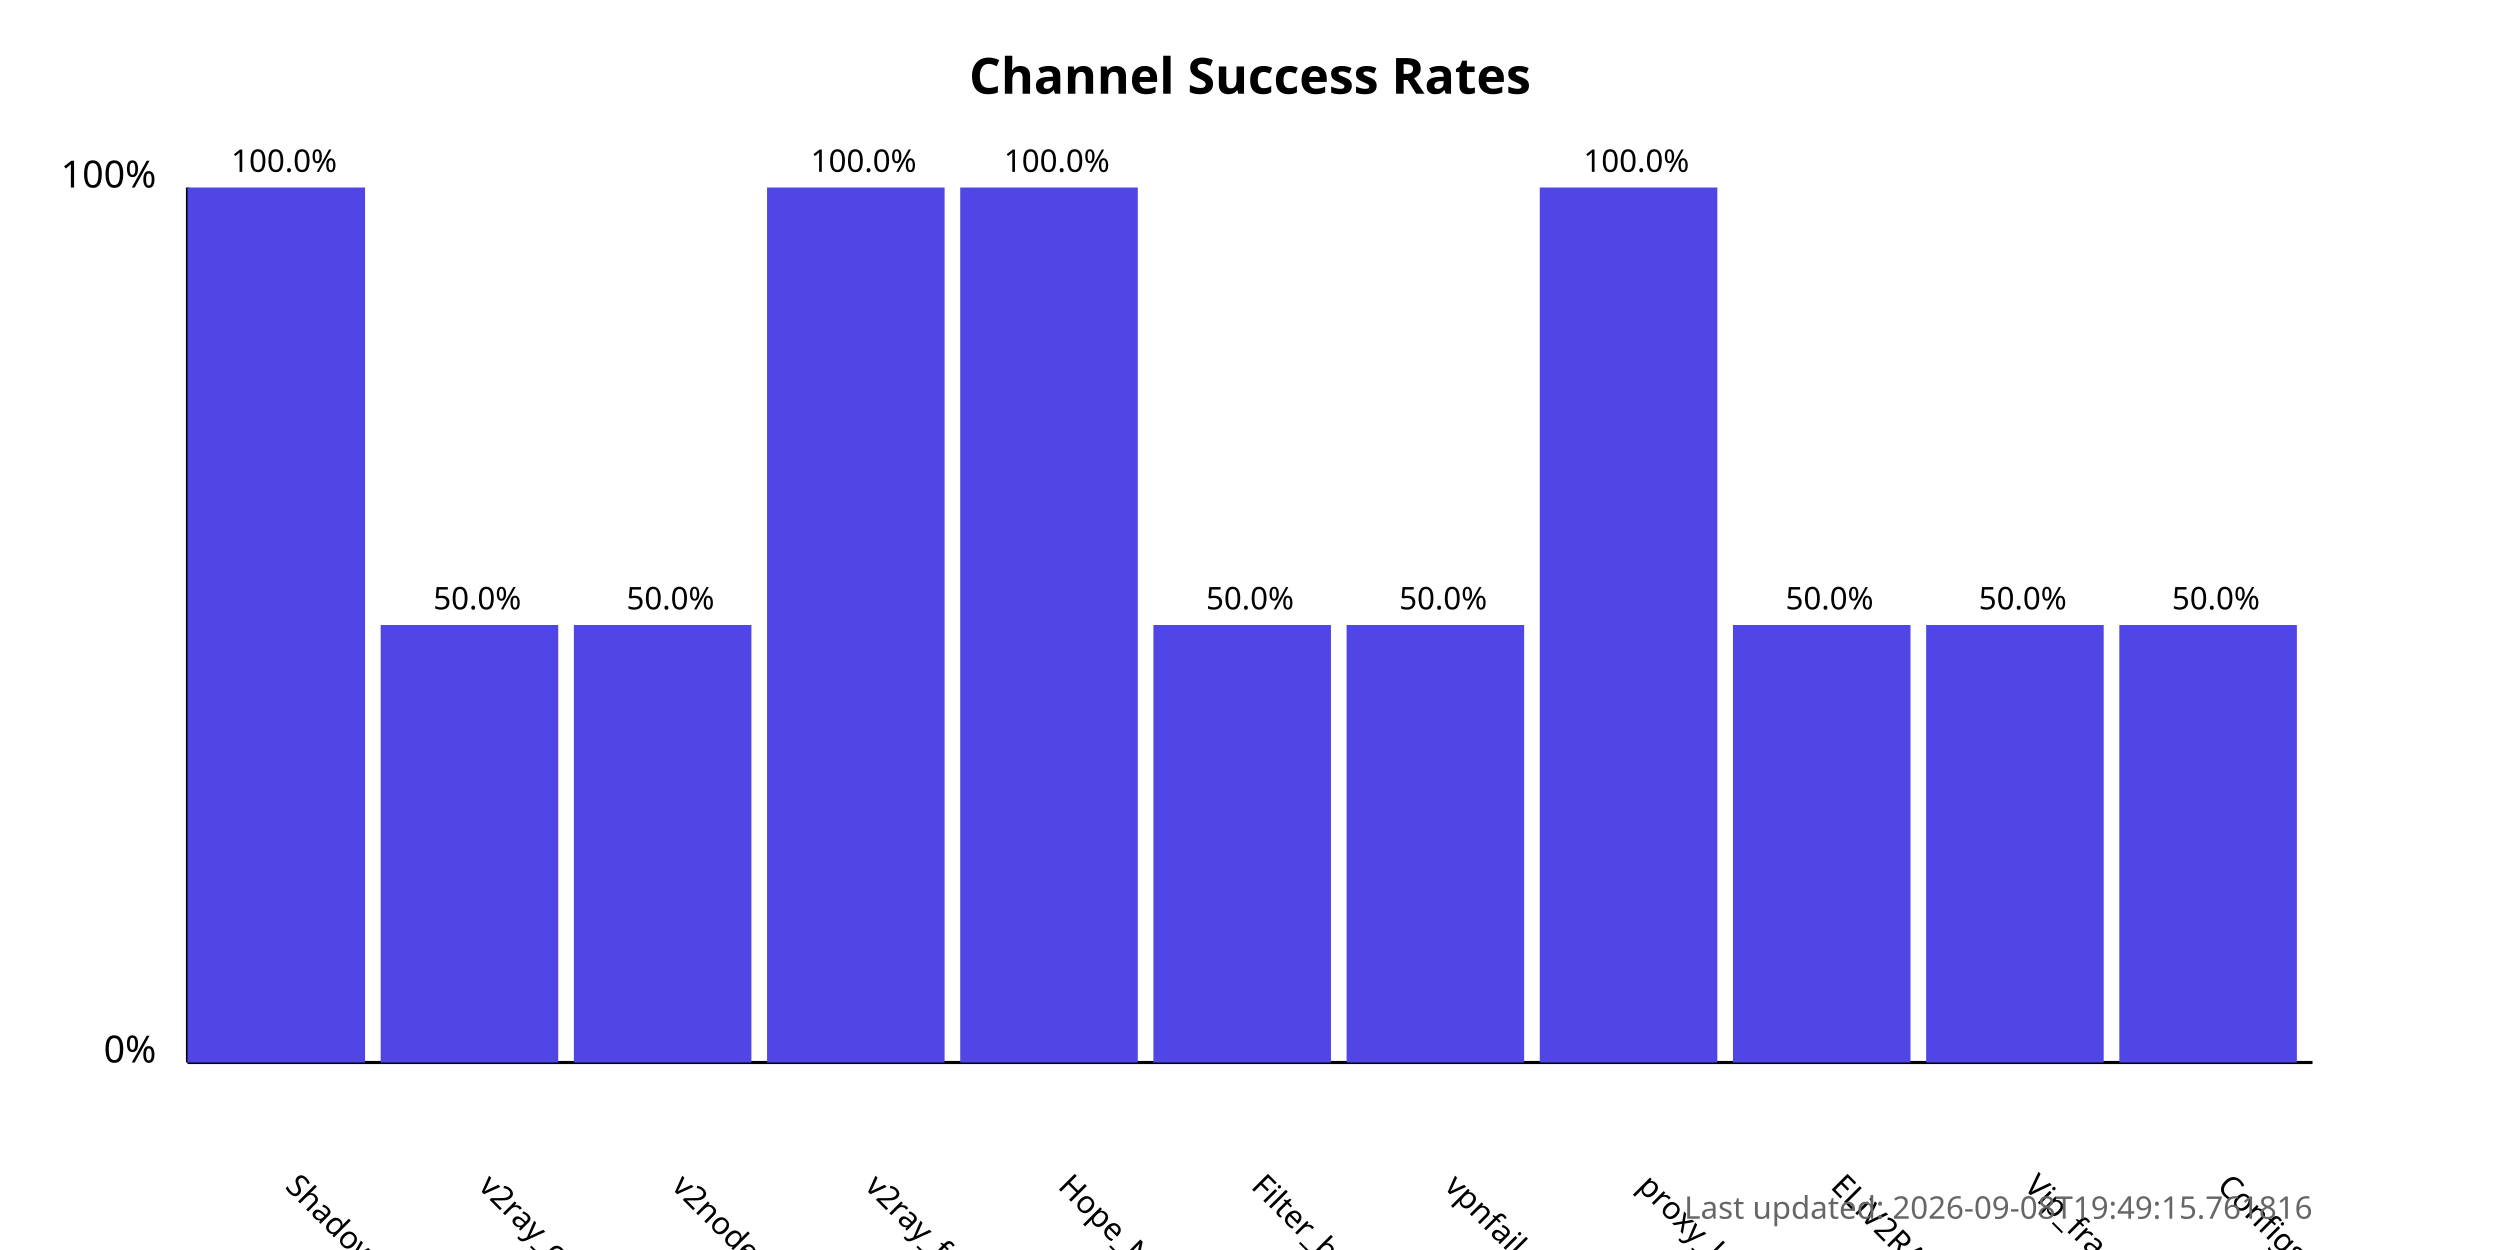
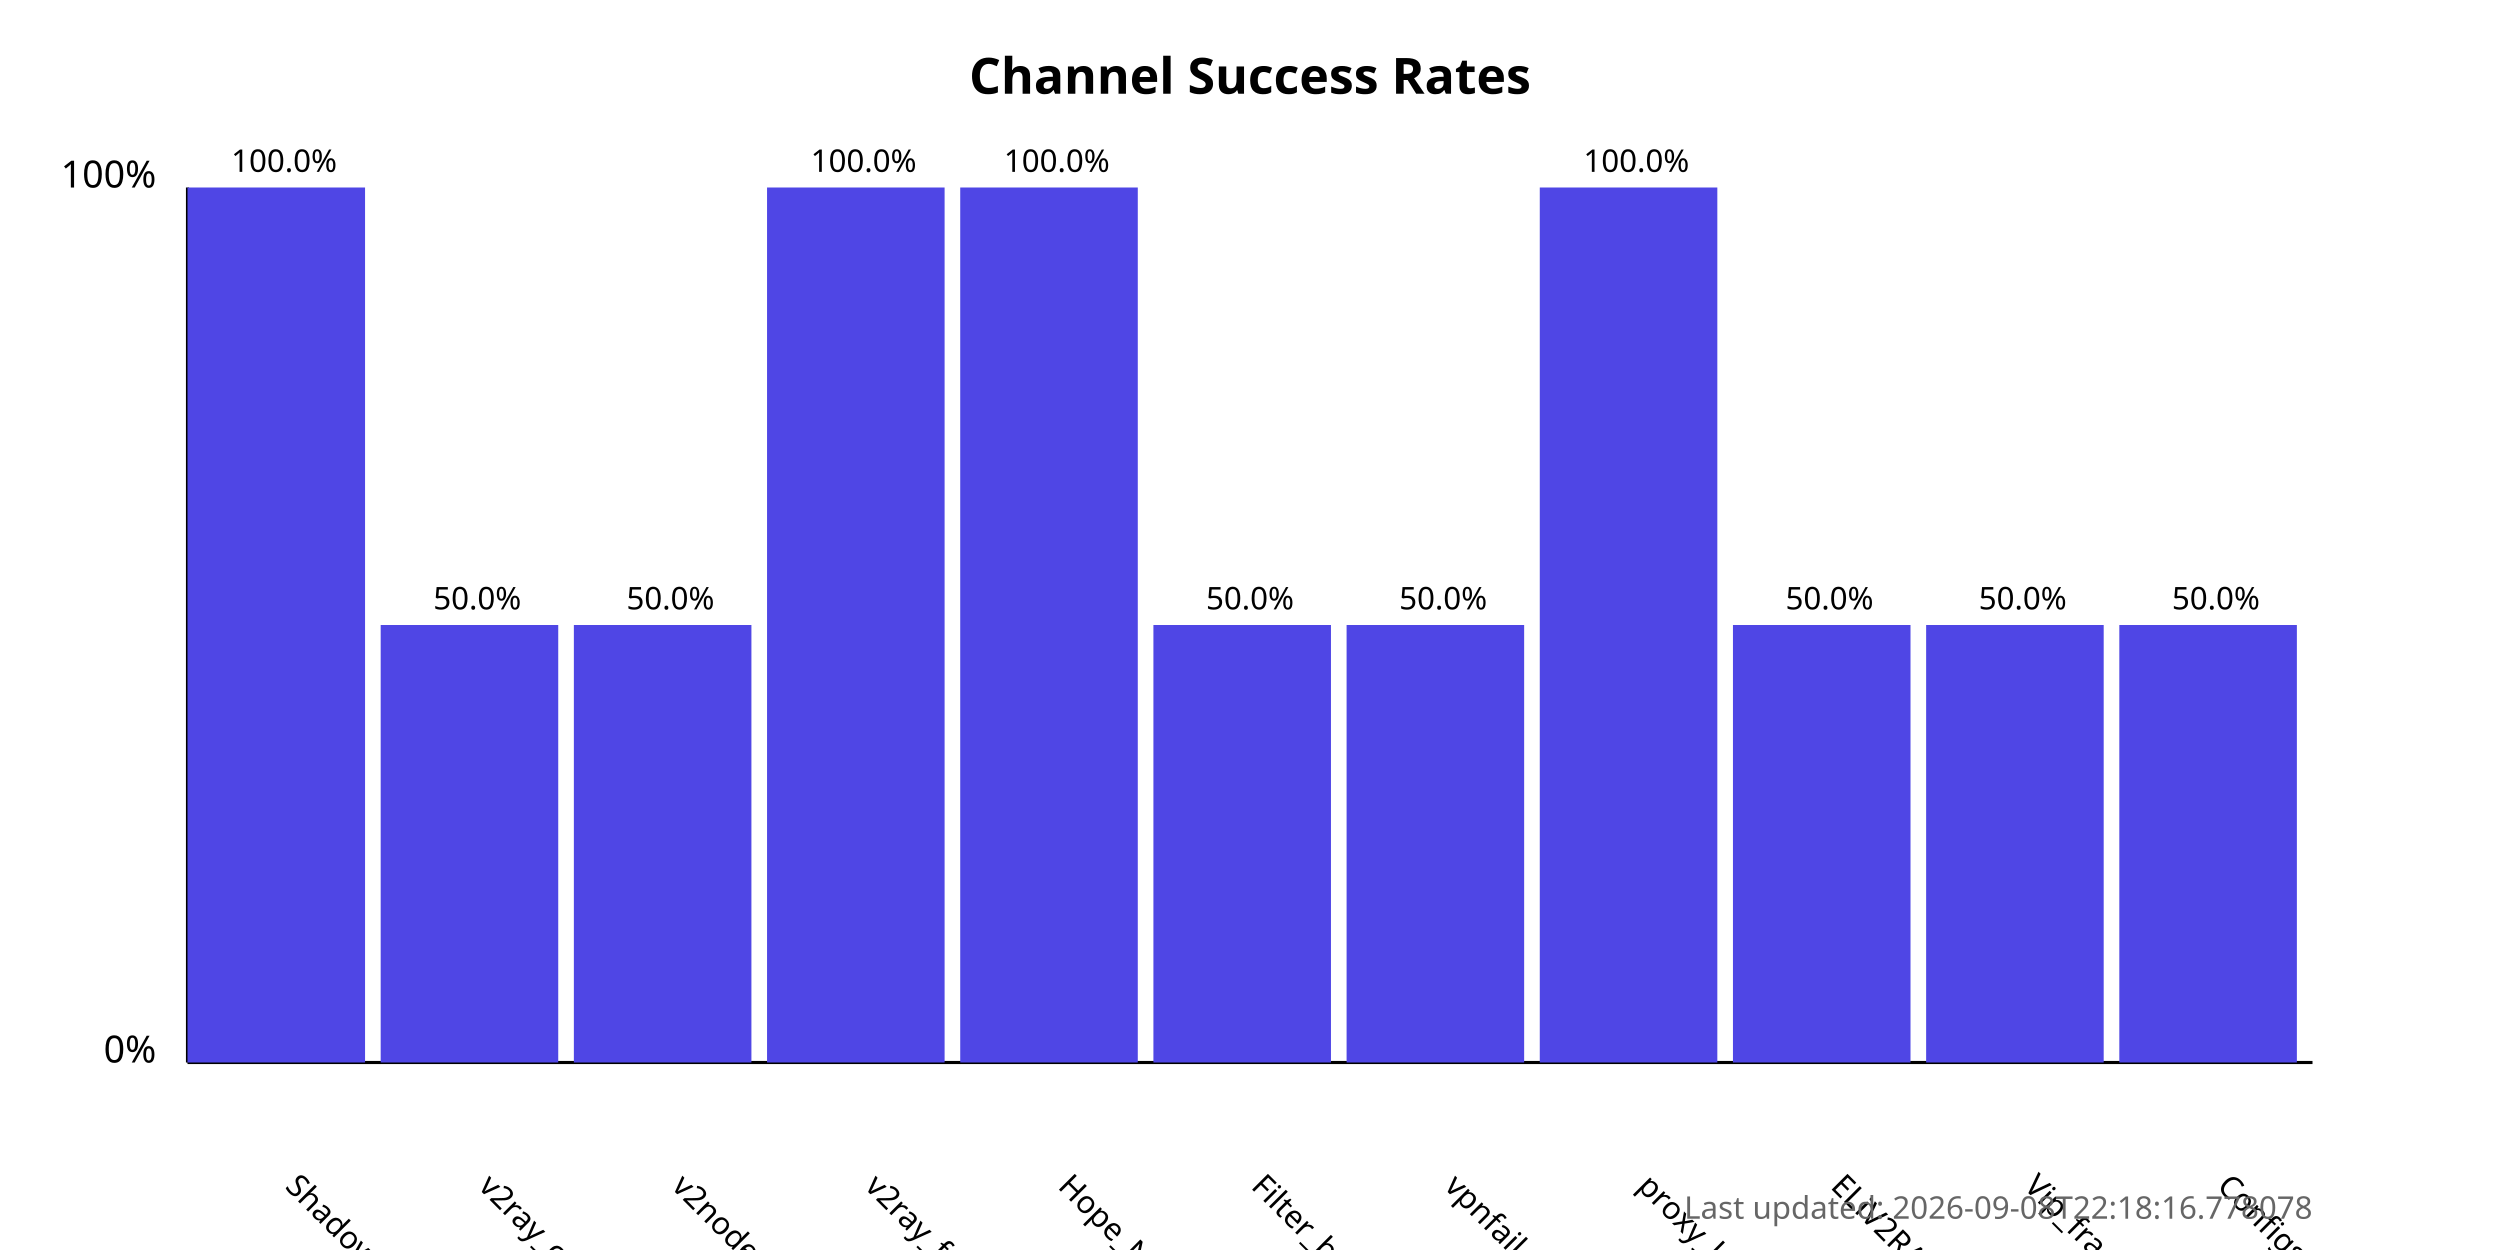
<svg xmlns="http://www.w3.org/2000/svg" width="800" height="400">
  <style>
            .chart-title { font: bold 16px sans-serif; }
            .axis-label { font: 12px sans-serif; }
            .tick-label { font: 10px sans-serif; }
            .bar { fill: #4f46e5; }
            .bar:hover { fill: #6366f1; }
            .timestamp { font: 10px sans-serif; fill: #666; }
        </style>
  <text x="400.0" y="30" text-anchor="middle" class="chart-title">
            Channel Success Rates
        </text>
  <line x1="60" y1="340" x2="60" y2="60" stroke="black" stroke-width="1" />
  <line x1="60" y1="340" x2="740" y2="340" stroke="black" stroke-width="1" />
  <text x="50" y="340" text-anchor="end" class="axis-label">0%</text>
  <text x="50" y="60" text-anchor="end" class="axis-label">100%</text>
  <g>
    <rect x="60" y="60.0" width="56.818" height="280.0" class="bar" />
    <text x="90.909" y="380" transform="rotate(45, 90.90909, 380)" text-anchor="start" class="tick-label">
                ShadowProxy66
            </text>
    <text x="90.909" y="55.0" text-anchor="middle" class="tick-label">
                100.0%
            </text>
  </g>
  <g>
    <rect x="121.818" y="200.0" width="56.818" height="140.0" class="bar" />
    <text x="152.727" y="380" transform="rotate(45, 152.7273, 380)" text-anchor="start" class="tick-label">
                v2ray_configs_pool
            </text>
    <text x="152.727" y="195.0" text-anchor="middle" class="tick-label">
                50.0%
            </text>
  </g>
  <g>
    <rect x="183.636" y="200.0" width="56.818" height="140.0" class="bar" />
    <text x="214.545" y="380" transform="rotate(45, 214.5455, 380)" text-anchor="start" class="tick-label">
                v2nodes
            </text>
    <text x="214.545" y="195.0" text-anchor="middle" class="tick-label">
                50.0%
            </text>
  </g>
  <g>
    <rect x="245.455" y="60.0" width="56.818" height="280.0" class="bar" />
    <text x="276.364" y="380" transform="rotate(45, 276.3636, 380)" text-anchor="start" class="tick-label">
                v2ray_free_conf
            </text>
    <text x="276.364" y="55.0" text-anchor="middle" class="tick-label">
                100.0%
            </text>
  </g>
  <g>
    <rect x="307.273" y="60.0" width="56.818" height="280.0" class="bar" />
    <text x="338.182" y="380" transform="rotate(45, 338.1818, 380)" text-anchor="start" class="tick-label">
                Hope_Net
            </text>
    <text x="338.182" y="55.0" text-anchor="middle" class="tick-label">
                100.0%
            </text>
  </g>
  <g>
    <rect x="369.091" y="200.0" width="56.818" height="140.0" class="bar" />
    <text x="400.0" y="380" transform="rotate(45, 400.0, 380)" text-anchor="start" class="tick-label">
                Filter_breaker
            </text>
    <text x="400.0" y="195.0" text-anchor="middle" class="tick-label">
                50.0%
            </text>
  </g>
  <g>
    <rect x="430.909" y="200.0" width="56.818" height="140.0" class="bar" />
    <text x="461.818" y="380" transform="rotate(45, 461.8182, 380)" text-anchor="start" class="tick-label">
                vpnfail_vless
            </text>
    <text x="461.818" y="195.0" text-anchor="middle" class="tick-label">
                50.0%
            </text>
  </g>
  <g>
    <rect x="492.727" y="60.0" width="56.818" height="280.0" class="bar" />
    <text x="523.636" y="380" transform="rotate(45, 523.6364, 380)" text-anchor="start" class="tick-label">
                proxy_kafee
            </text>
    <text x="523.636" y="55.0" text-anchor="middle" class="tick-label">
                100.0%
            </text>
  </g>
  <g>
    <rect x="554.545" y="200.0" width="56.818" height="140.0" class="bar" />
    <text x="585.455" y="380" transform="rotate(45, 585.4545, 380)" text-anchor="start" class="tick-label">
                ELiV2RAY
            </text>
    <text x="585.455" y="195.0" text-anchor="middle" class="tick-label">
                50.0%
            </text>
  </g>
  <g>
    <rect x="616.364" y="200.0" width="56.818" height="140.0" class="bar" />
    <text x="647.273" y="380" transform="rotate(45, 647.2727, 380)" text-anchor="start" class="tick-label">
                Vip_fragment_v2ray
            </text>
    <text x="647.273" y="195.0" text-anchor="middle" class="tick-label">
                50.0%
            </text>
  </g>
  <g>
    <rect x="678.182" y="200.0" width="56.818" height="140.0" class="bar" />
    <text x="709.091" y="380" transform="rotate(45, 709.0909, 380)" text-anchor="start" class="tick-label">
                ConfigsHubPlus
            </text>
    <text x="709.091" y="195.0" text-anchor="middle" class="tick-label">
                50.0%
            </text>
  </g>
  <text x="740" y="390" text-anchor="end" class="timestamp">
-             Last updated: 2026-09-08T19:49:15.761816
+             Last updated: 2026-09-08T22:18:16.778078
        </text>
</svg>
